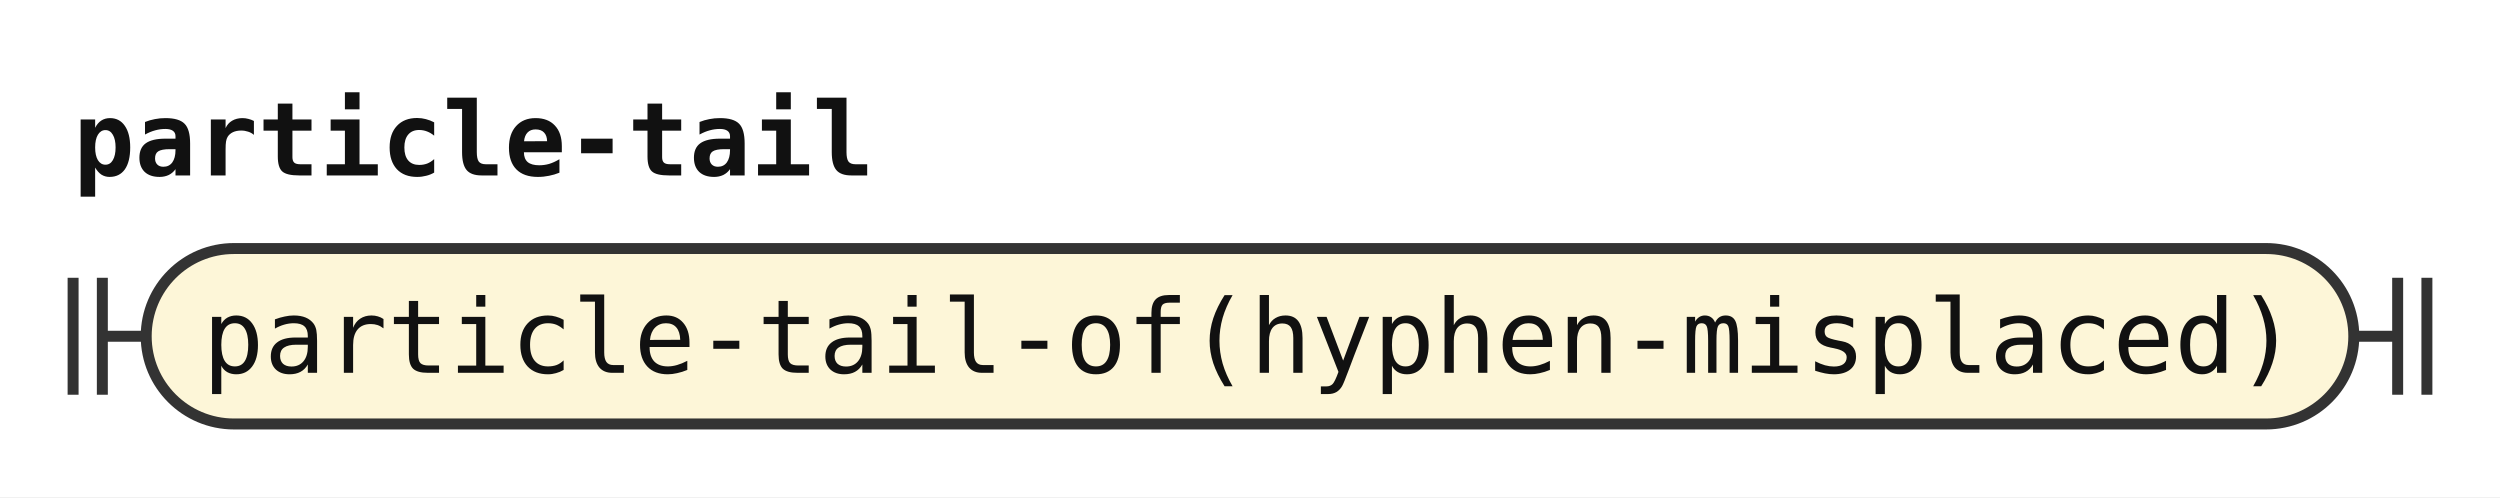
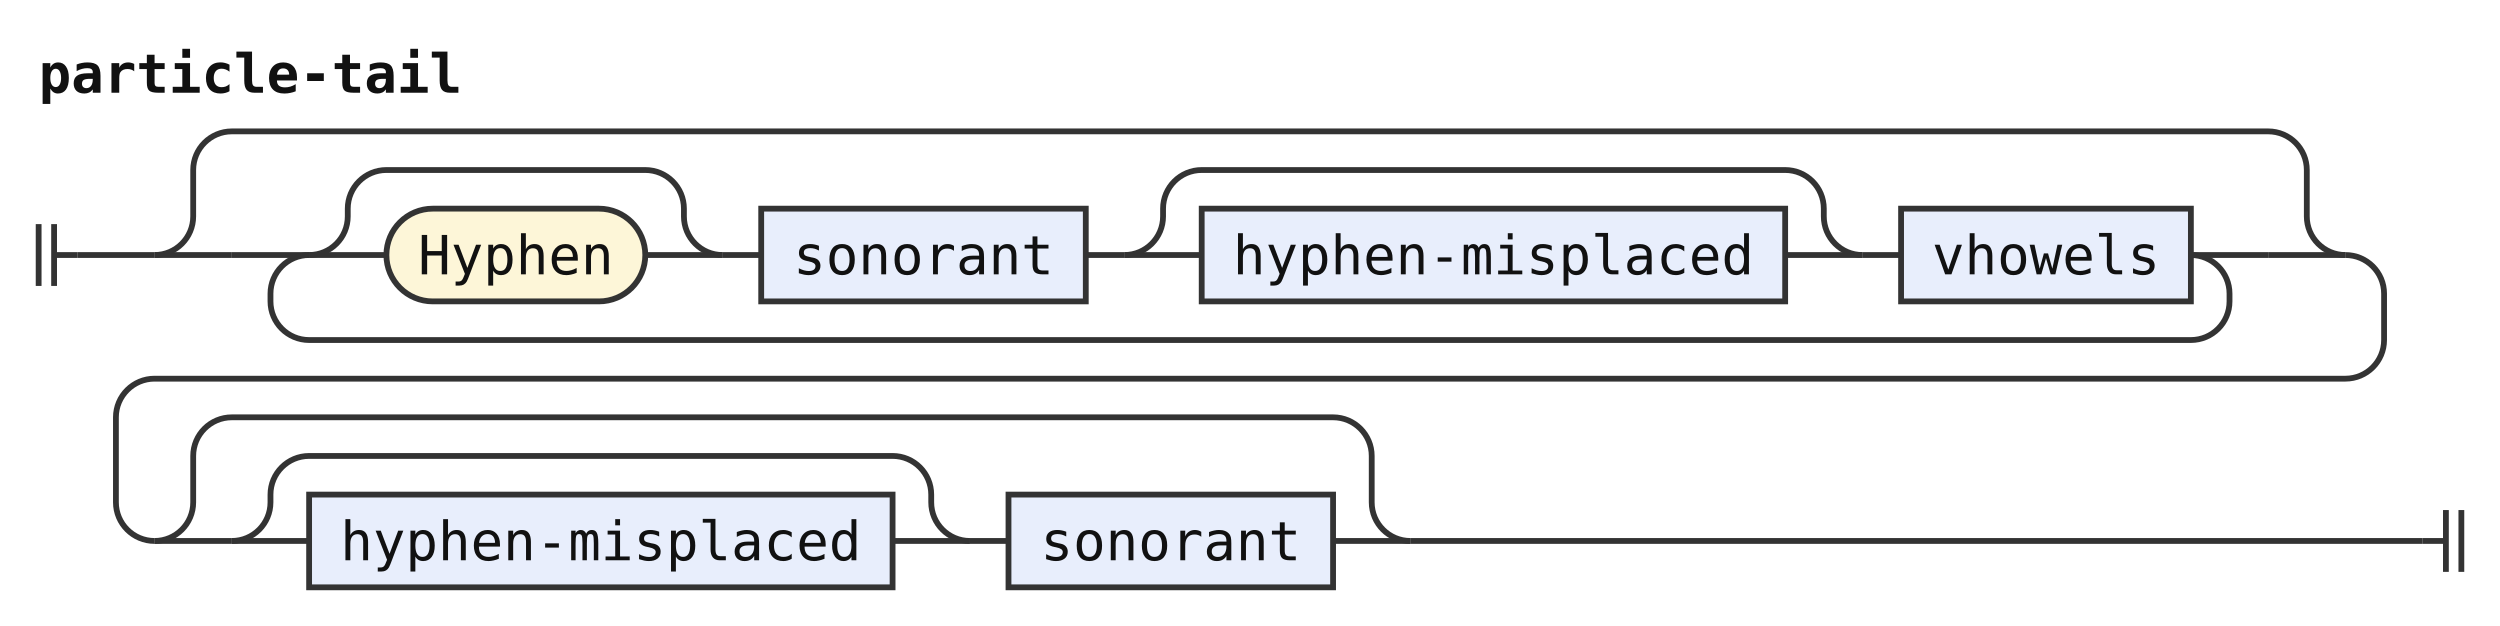
- <svg xmlns="http://www.w3.org/2000/svg" width="342" height="68" viewBox="0 0 342 68" role="img" aria-label="Railroad diagram of the rule particle-tail">
+ <svg xmlns="http://www.w3.org/2000/svg" width="647" height="162" viewBox="0 0 647 162" role="img" aria-label="Railroad diagram of the rule particle-tail">
  <style>path{fill:none;stroke:#333;stroke-width:1.5}.rule rect{fill:#e8eefc;stroke:#333;stroke-width:1.5}.terminal rect{fill:#fdf6d8;stroke:#333;stroke-width:1.5}text{font-family:ui-monospace,SFMono-Regular,Menlo,Consolas,"DejaVu Sans Mono","Liberation Mono",monospace;font-size:14px;fill:#111;text-anchor:middle}text.label{font-size:12px;font-style:italic;fill:#555;text-anchor:start}text.title{font-weight:bold;text-anchor:start}</style>
  <rect width="100%" height="100%" fill="#fff" />
  <text class="title" x="10" y="24" textLength="109.2" lengthAdjust="spacingAndGlyphs">particle-tail</text>
-   <path d="M10 38v16m4 -16v16M14 46h6" />
+   <path d="M10 58v16m4 -16v16M14 66h6" />
+   <path d="M20 66h20" />
+   <path d="M40 66h20" />
+   <path d="M60 66h20" />
+   <path d="M80 66h20" />
  <g class="terminal">
-     <rect x="20" y="34" width="302" height="24" rx="12" />
-     <text x="171" y="51" textLength="285.6" lengthAdjust="spacingAndGlyphs">particle-tail-of(hyphen-misplaced)</text>
+     <rect x="100" y="54" width="67" height="24" rx="12" />
+     <text x="133.5" y="71" textLength="50.4" lengthAdjust="spacingAndGlyphs">Hyphen</text>
  </g>
-   <path d="M322 46h6m0 -8v16m4 -16v16" />
+   <path d="M167 66H187" />
+   <path d="M80 66a10 10 0 0 0 10 -10V54a10 10 0 0 1 10 -10H167a10 10 0 0 1 10 10V56a10 10 0 0 0 10 10" />
+   <path d="M187 66h10" />
+   <g class="rule">
+     <rect x="197" y="54" width="84" height="24" rx="0" />
+     <text x="239" y="71" textLength="67.2" lengthAdjust="spacingAndGlyphs">sonorant</text>
+   </g>
+   <path d="M281 66h10" />
+   <path d="M291 66h20" />
+   <g class="rule">
+     <rect x="311" y="54" width="151" height="24" rx="0" />
+     <text x="386.5" y="71" textLength="134.4" lengthAdjust="spacingAndGlyphs">hyphen-misplaced</text>
+   </g>
+   <path d="M462 66H482" />
+   <path d="M291 66a10 10 0 0 0 10 -10V54a10 10 0 0 1 10 -10H462a10 10 0 0 1 10 10V56a10 10 0 0 0 10 10" />
+   <path d="M482 66h10" />
+   <g class="rule">
+     <rect x="492" y="54" width="75" height="24" rx="0" />
+     <text x="529.5" y="71" textLength="58.8" lengthAdjust="spacingAndGlyphs">vhowels</text>
+   </g>
+   <path d="M567 66H587" />
+   <path d="M567 66a10 10 0 0 1 10 10V78a10 10 0 0 1 -10 10H80a10 10 0 0 1 -10 -10V76a10 10 0 0 1 10 -10" />
+   <path d="M587 66H607" />
+   <path d="M40 66a10 10 0 0 0 10 -10V44a10 10 0 0 1 10 -10H587a10 10 0 0 1 10 10V56a10 10 0 0 0 10 10" />
+   <path d="M607 66H607a10 10 0 0 1 10 10V88a10 10 0 0 1 -10 10H40a10 10 0 0 0 -10 10V130a10 10 0 0 0 10 10" />
+   <path d="M40 140h20" />
+   <path d="M60 140h20" />
+   <g class="rule">
+     <rect x="80" y="128" width="151" height="24" rx="0" />
+     <text x="155.5" y="145" textLength="134.4" lengthAdjust="spacingAndGlyphs">hyphen-misplaced</text>
+   </g>
+   <path d="M231 140H251" />
+   <path d="M60 140a10 10 0 0 0 10 -10V128a10 10 0 0 1 10 -10H231a10 10 0 0 1 10 10V130a10 10 0 0 0 10 10" />
+   <path d="M251 140h10" />
+   <g class="rule">
+     <rect x="261" y="128" width="84" height="24" rx="0" />
+     <text x="303" y="145" textLength="67.2" lengthAdjust="spacingAndGlyphs">sonorant</text>
+   </g>
+   <path d="M345 140H365" />
+   <path d="M40 140a10 10 0 0 0 10 -10V118a10 10 0 0 1 10 -10H345a10 10 0 0 1 10 10V130a10 10 0 0 0 10 10" />
+   <path d="M365 140H627" />
+   <path d="M627 140h6m0 -8v16m4 -16v16" />
</svg>
